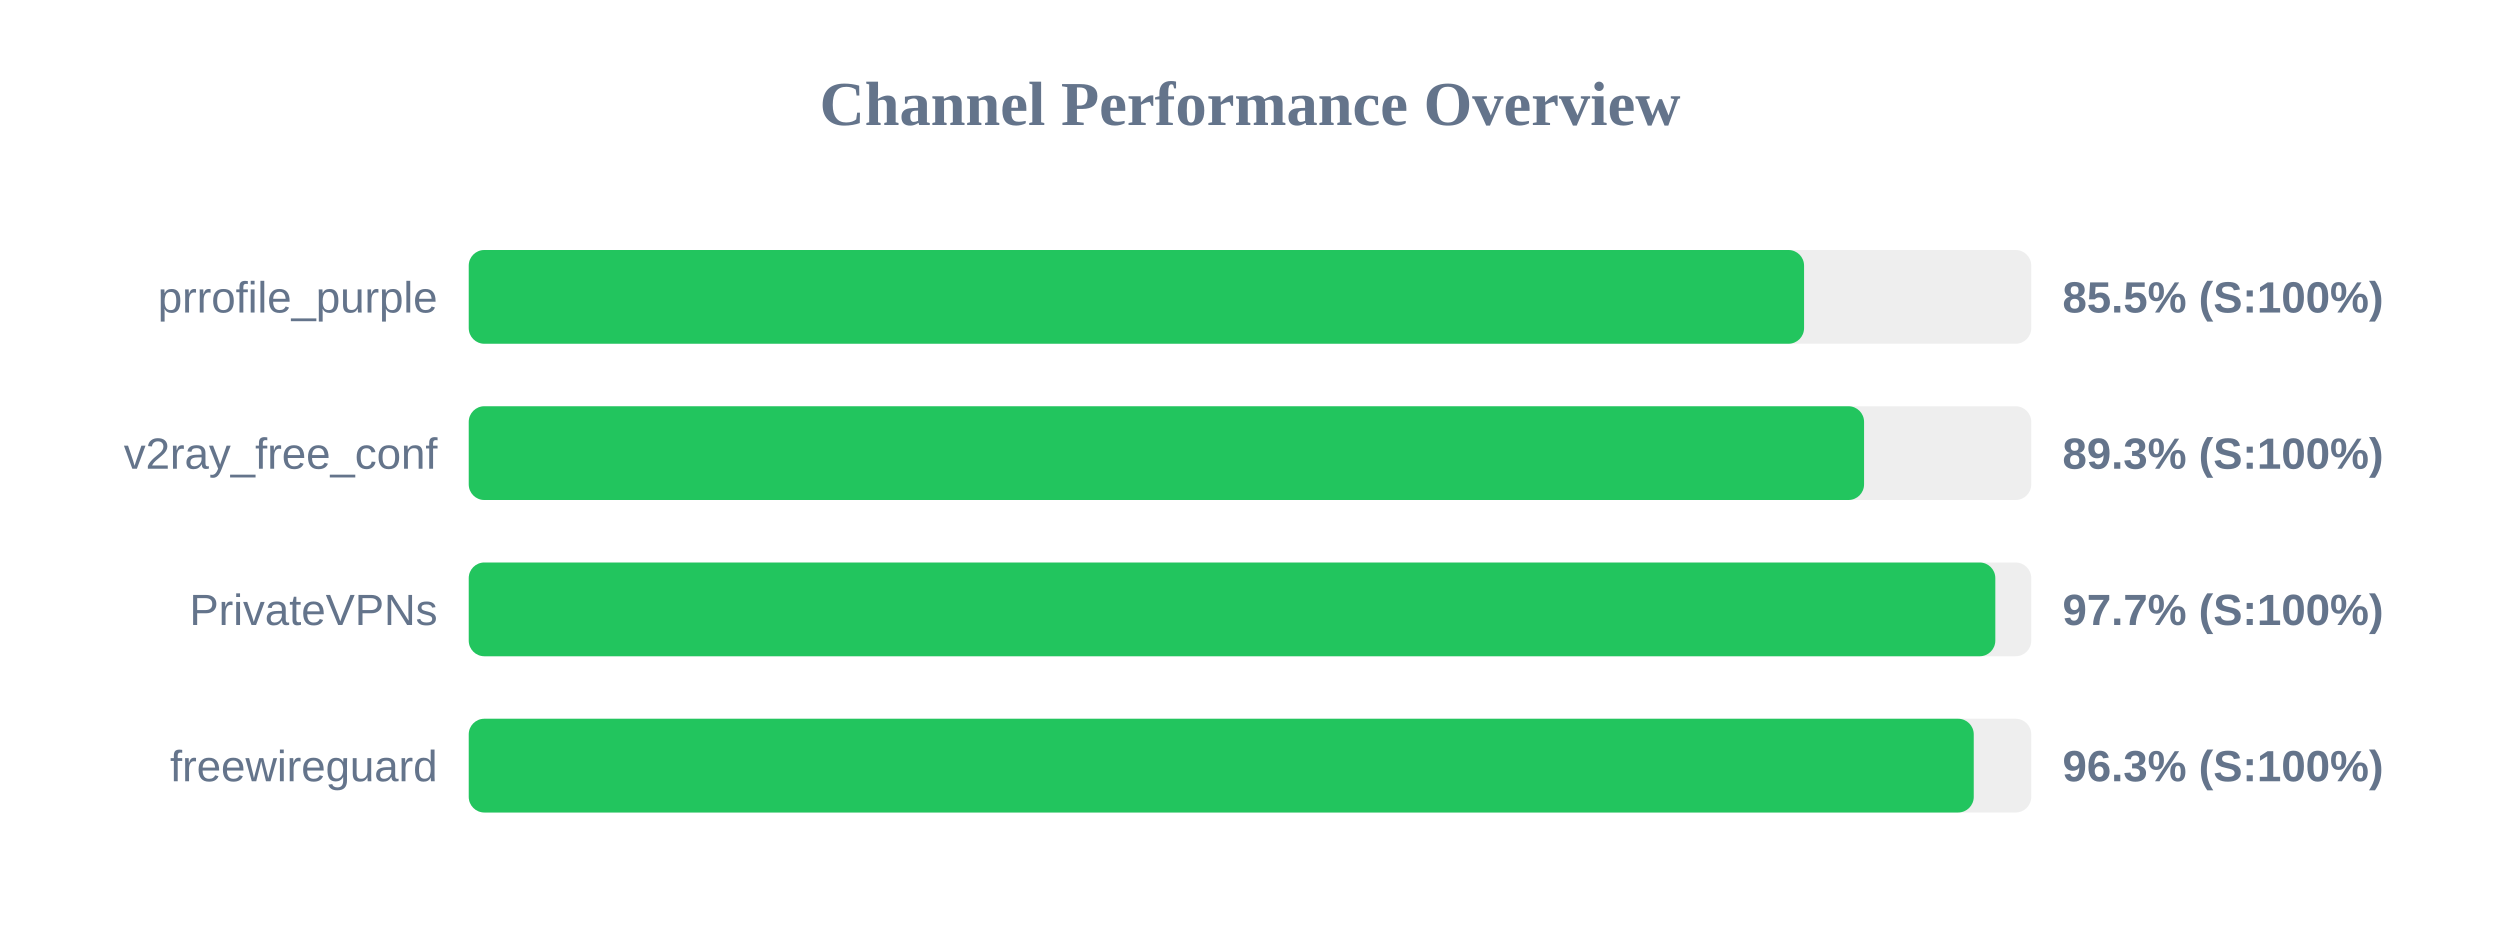
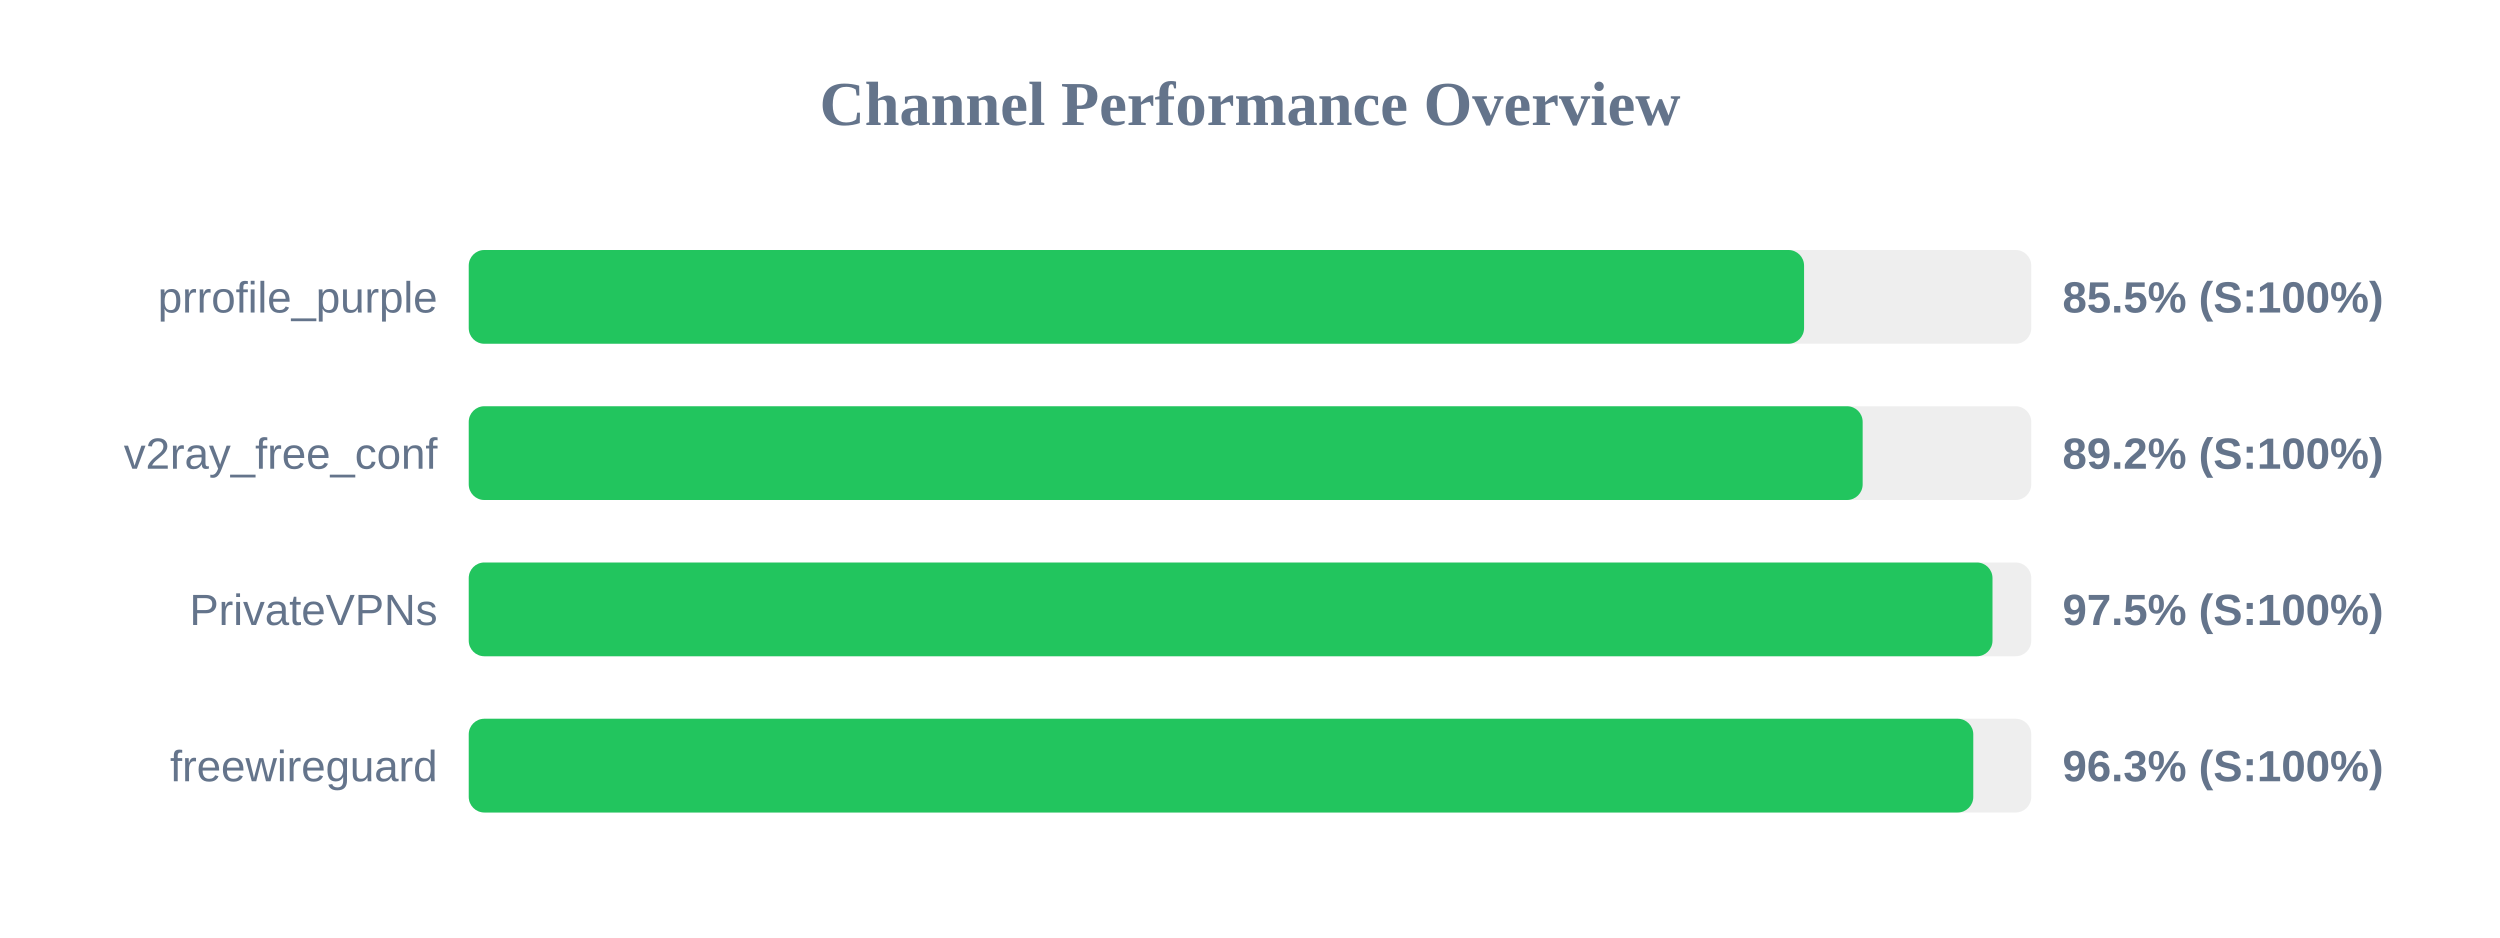
<svg xmlns="http://www.w3.org/2000/svg" width="800" height="300" version="1.1">
  <style>
        .row { font: 14px Arial; fill: #64748b; }
        .score { font: bold 14px Arial; fill: #64748b; }
    </style>
  <text x="400" y="40" text-anchor="middle" font-size="20px" font-weight="bold" fill="#64748b">Channel Performance Overview</text>
  <rect x="150" y="80" width="500" height="30" fill="#eee" rx="5" />
  <rect x="150" y="80" width="427.3" height="30" fill="#22c55e" rx="5" />
  <text x="140" y="100" text-anchor="end" class="row">prrofile_purple</text>
  <text x="660" y="100" text-anchor="start" class="score">85.5% (S:100%)</text>
  <rect x="150" y="130" width="500" height="30" fill="#eee" rx="5" />
-   <rect x="150" y="130" width="446.5" height="30" fill="#22c55e" rx="5" />
+   <rect x="150" y="130" width="446.05" height="30" fill="#22c55e" rx="5" />
  <text x="140" y="150" text-anchor="end" class="row">v2ray_free_conf</text>
-   <text x="660" y="150" text-anchor="start" class="score">89.3% (S:100%)</text>
+   <text x="660" y="150" text-anchor="start" class="score">89.2% (S:100%)</text>
  <rect x="150" y="180" width="500" height="30" fill="#eee" rx="5" />
-   <rect x="150" y="180" width="488.5" height="30" fill="#22c55e" rx="5" />
+   <rect x="150" y="180" width="487.6" height="30" fill="#22c55e" rx="5" />
  <text x="140" y="200" text-anchor="end" class="row">PrivateVPNs</text>
-   <text x="660" y="200" text-anchor="start" class="score">97.7% (S:100%)</text>
+   <text x="660" y="200" text-anchor="start" class="score">97.5% (S:100%)</text>
  <rect x="150" y="230" width="500" height="30" fill="#eee" rx="5" />
-   <rect x="150" y="230" width="481.6" height="30" fill="#22c55e" rx="5" />
+   <rect x="150" y="230" width="481.45" height="30" fill="#22c55e" rx="5" />
  <text x="140" y="250" text-anchor="end" class="row">freewireguard</text>
  <text x="660" y="250" text-anchor="start" class="score">96.3% (S:100%)</text>
</svg>
